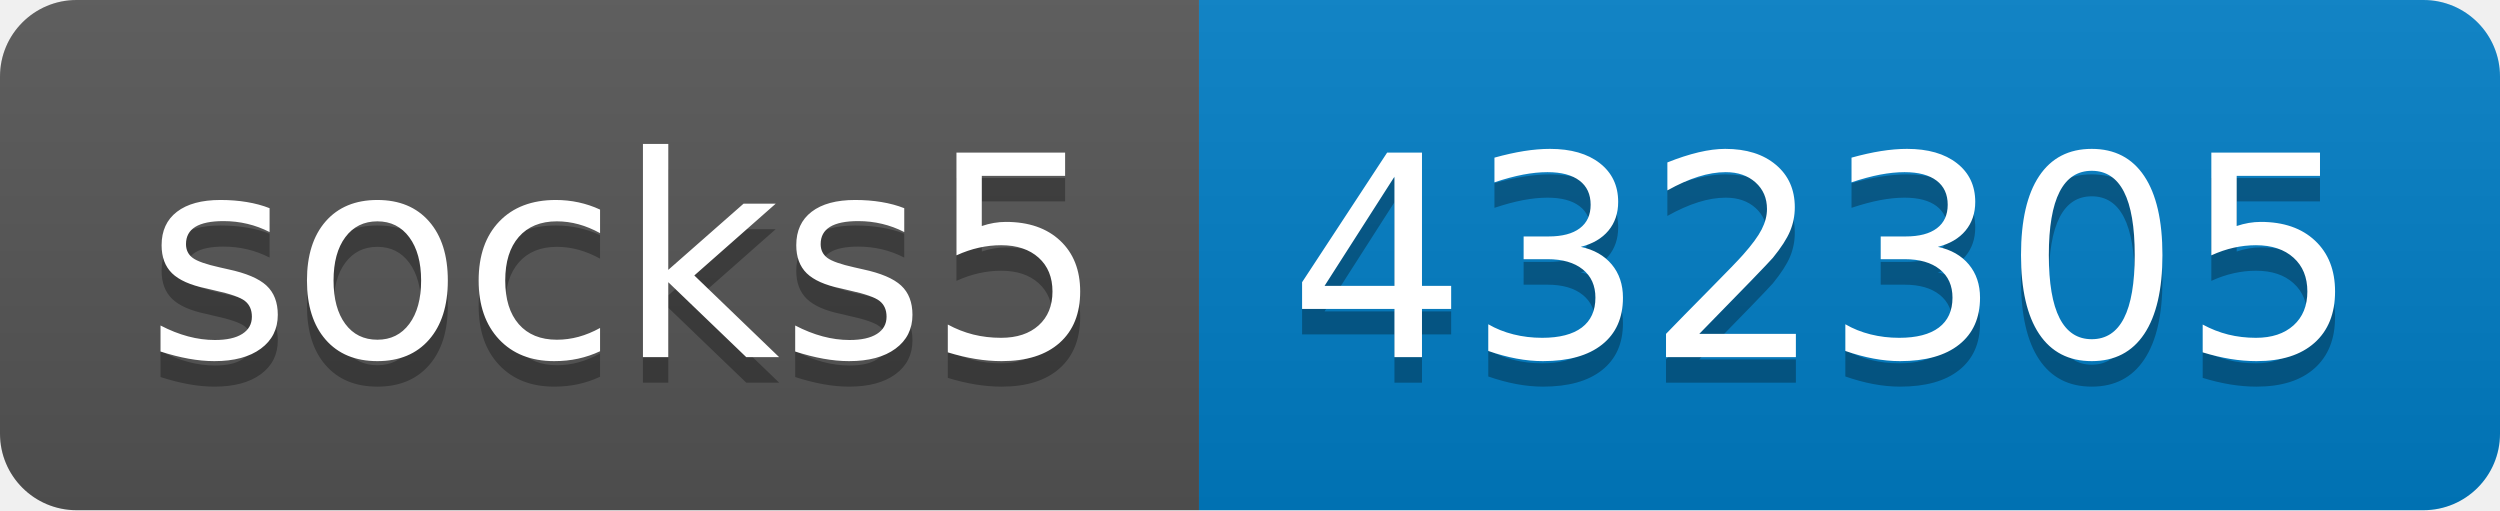
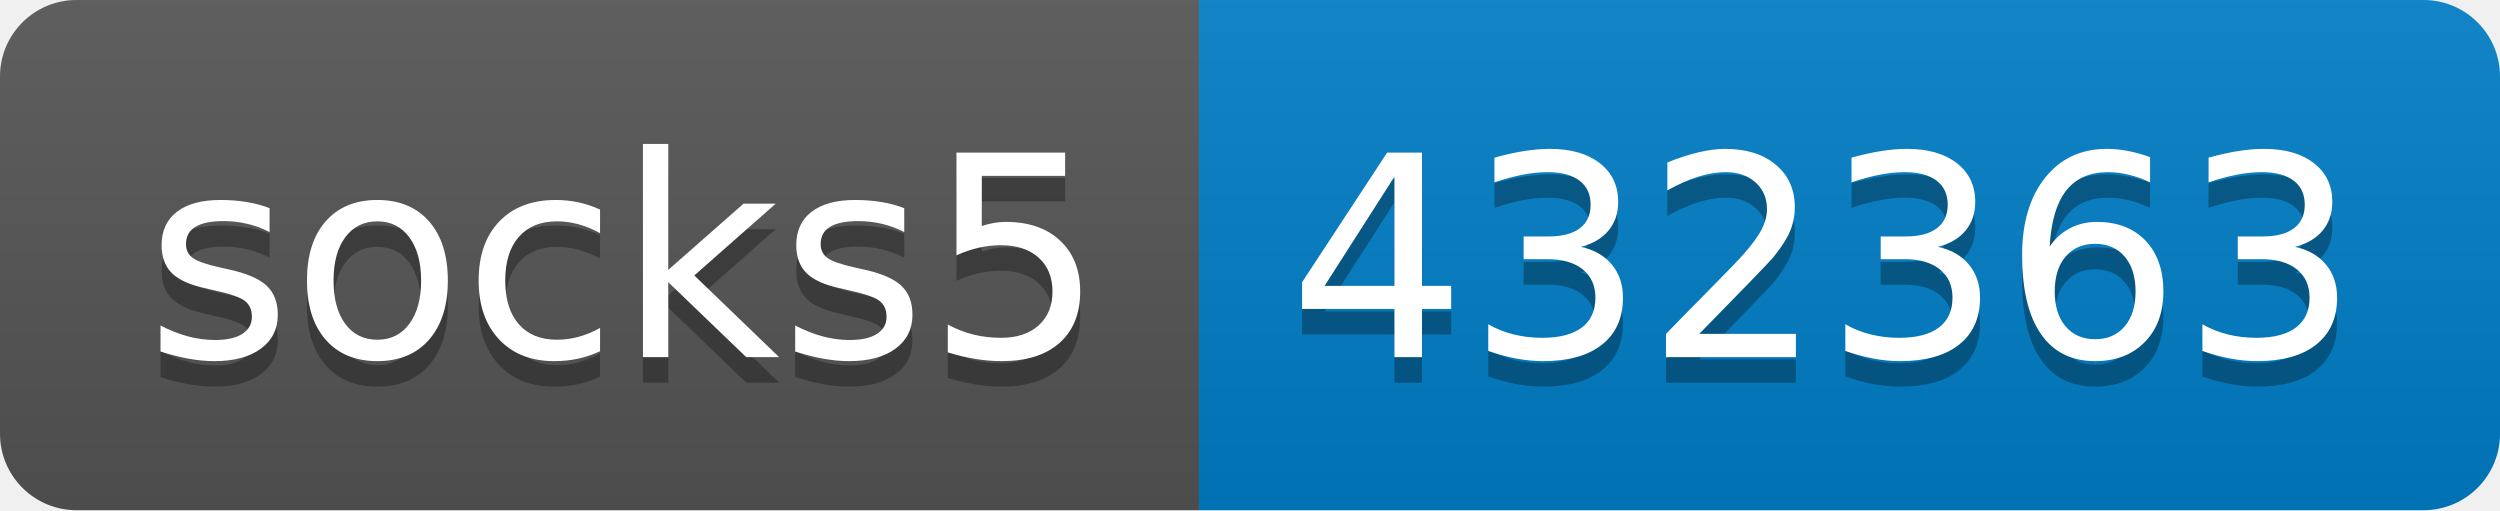
- <svg xmlns="http://www.w3.org/2000/svg" width="98" height="20" role="img" aria-label="socks5: 432305">
+ <svg xmlns="http://www.w3.org/2000/svg" width="98" height="20" role="img" aria-label="socks5: 432363">
  <linearGradient id="s" x2="0" y2="100%">
    <stop offset="0" stop-color="#bbb" stop-opacity=".1" />
    <stop offset="1" stop-opacity=".1" />
  </linearGradient>
  <clipPath id="r">
    <rect width="98" height="20" rx="3" fill="#fff" />
  </clipPath>
  <g clip-path="url(#r)">
    <rect width="47" height="20" fill="#555" />
    <rect x="47" width="51" height="20" fill="#007ec6" />
    <rect width="98" height="20" fill="url(#s)" />
  </g>
  <g fill="#fff" text-anchor="middle" font-family="Verdana,Geneva,DejaVu Sans,sans-serif" text-rendering="geometricPrecision" font-size="110">
    <text aria-hidden="true" x="245" y="150" fill="#010101" fill-opacity=".3" transform="scale(.1)" textLength="370">socks5</text>
    <text x="245" y="140" transform="scale(.1)" fill="#fff" textLength="370">socks5</text>
-     <text aria-hidden="true" x="715" y="150" fill="#010101" fill-opacity=".3" transform="scale(.1)" textLength="410">432305</text>
-     <text x="715" y="140" transform="scale(.1)" fill="#fff" textLength="410">432305</text>
+     <text aria-hidden="true" x="715" y="150" fill="#010101" fill-opacity=".3" transform="scale(.1)" textLength="410">432363</text>
+     <text x="715" y="140" transform="scale(.1)" fill="#fff" textLength="410">432363</text>
  </g>
</svg>
